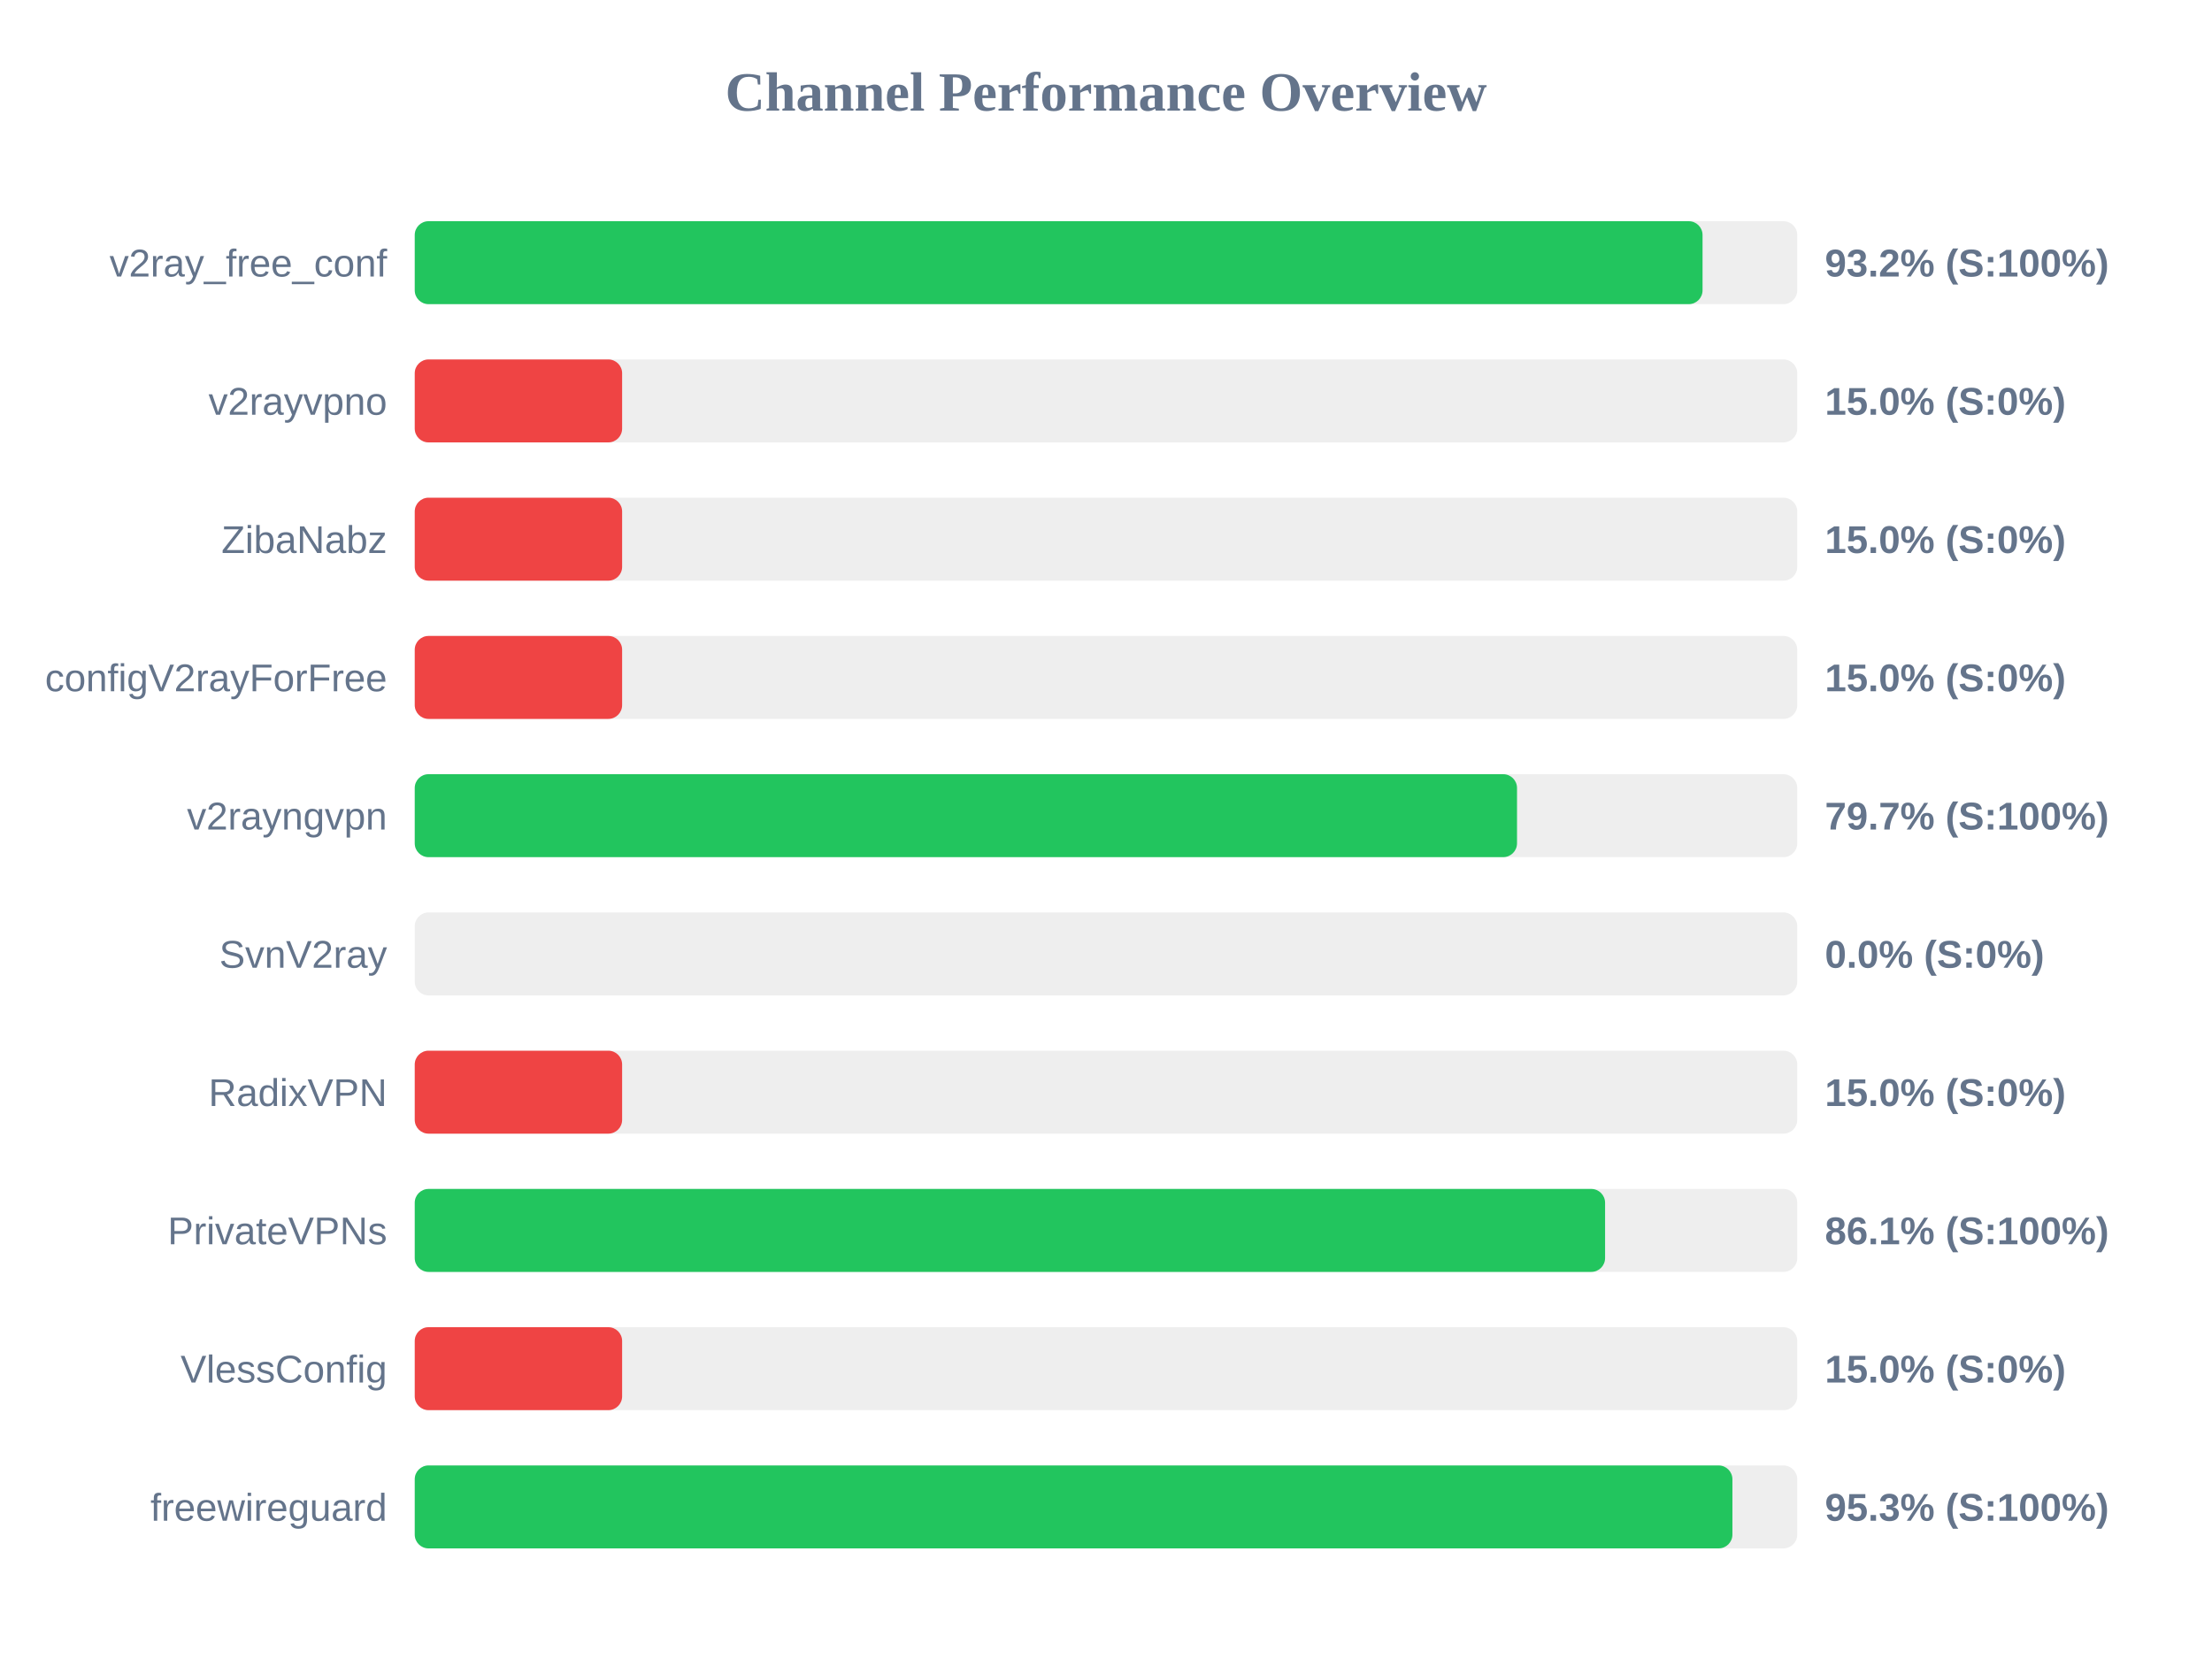
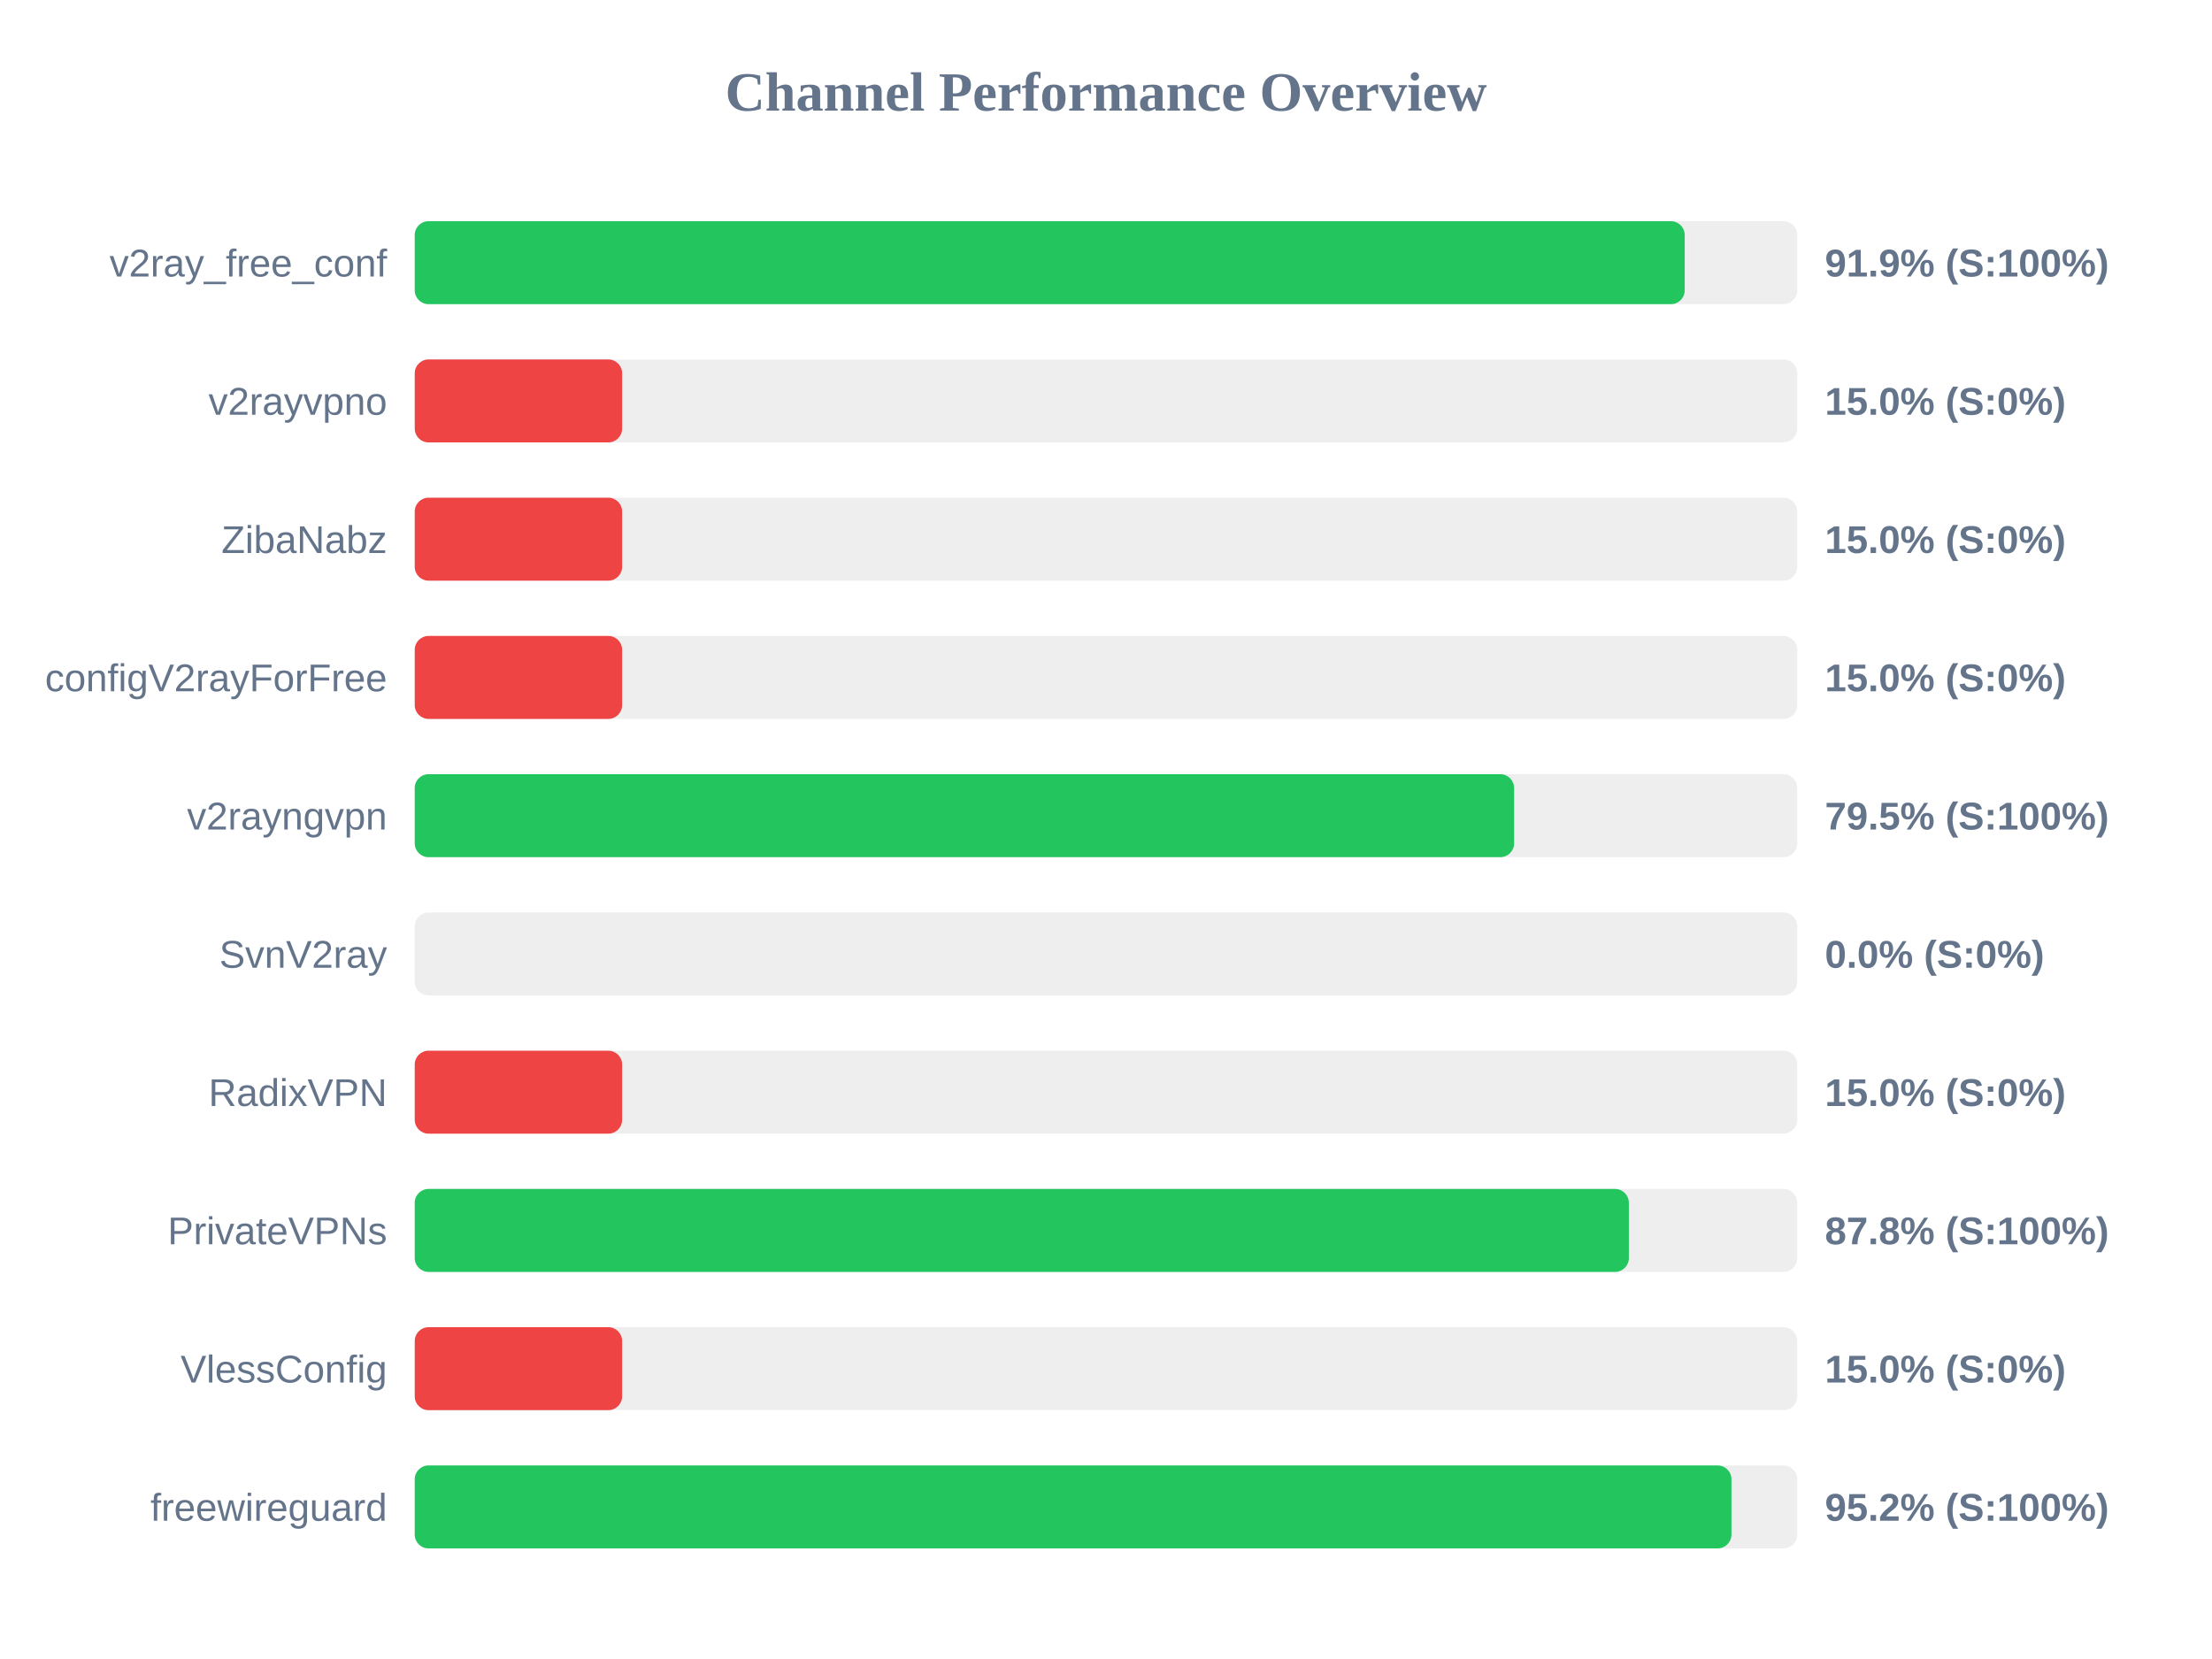
<svg xmlns="http://www.w3.org/2000/svg" width="800" height="600" version="1.1">
  <style>
        .row { font: 14px Arial; fill: #64748b; }
        .score { font: bold 14px Arial; fill: #64748b; }
    </style>
  <text x="400" y="40" text-anchor="middle" font-size="20px" font-weight="bold" fill="#64748b">Channel Performance Overview</text>
  <rect x="150" y="80" width="500" height="30" fill="#eee" rx="5" />
-   <rect x="150" y="80" width="465.75" height="30" fill="#22c55e" rx="5" />
+   <rect x="150" y="80" width="459.3" height="30" fill="#22c55e" rx="5" />
  <text x="140" y="100" text-anchor="end" class="row">v2ray_free_conf</text>
-   <text x="660" y="100" text-anchor="start" class="score">93.2% (S:100%)</text>
+   <text x="660" y="100" text-anchor="start" class="score">91.9% (S:100%)</text>
  <rect x="150" y="130" width="500" height="30" fill="#eee" rx="5" />
  <rect x="150" y="130" width="75.0" height="30" fill="#ef4444" rx="5" />
  <text x="140" y="150" text-anchor="end" class="row">v2rayvpno</text>
  <text x="660" y="150" text-anchor="start" class="score">15.0% (S:0%)</text>
  <rect x="150" y="180" width="500" height="30" fill="#eee" rx="5" />
  <rect x="150" y="180" width="75.0" height="30" fill="#ef4444" rx="5" />
  <text x="140" y="200" text-anchor="end" class="row">ZibaNabz</text>
  <text x="660" y="200" text-anchor="start" class="score">15.0% (S:0%)</text>
  <rect x="150" y="230" width="500" height="30" fill="#eee" rx="5" />
  <rect x="150" y="230" width="75.0" height="30" fill="#ef4444" rx="5" />
  <text x="140" y="250" text-anchor="end" class="row">configV2rayForFree</text>
  <text x="660" y="250" text-anchor="start" class="score">15.0% (S:0%)</text>
  <rect x="150" y="280" width="500" height="30" fill="#eee" rx="5" />
-   <rect x="150" y="280" width="398.65" height="30" fill="#22c55e" rx="5" />
+   <rect x="150" y="280" width="397.6" height="30" fill="#22c55e" rx="5" />
  <text x="140" y="300" text-anchor="end" class="row">v2rayngvpn</text>
-   <text x="660" y="300" text-anchor="start" class="score">79.7% (S:100%)</text>
+   <text x="660" y="300" text-anchor="start" class="score">79.5% (S:100%)</text>
  <rect x="150" y="330" width="500" height="30" fill="#eee" rx="5" />
  <rect x="150" y="330" width="0.0" height="30" fill="#ef4444" rx="5" />
  <text x="140" y="350" text-anchor="end" class="row">SvnV2ray</text>
  <text x="660" y="350" text-anchor="start" class="score">0.0% (S:0%)</text>
  <rect x="150" y="380" width="500" height="30" fill="#eee" rx="5" />
  <rect x="150" y="380" width="75.0" height="30" fill="#ef4444" rx="5" />
  <text x="140" y="400" text-anchor="end" class="row">RadixVPN</text>
  <text x="660" y="400" text-anchor="start" class="score">15.0% (S:0%)</text>
  <rect x="150" y="430" width="500" height="30" fill="#eee" rx="5" />
-   <rect x="150" y="430" width="430.5" height="30" fill="#22c55e" rx="5" />
+   <rect x="150" y="430" width="439.1" height="30" fill="#22c55e" rx="5" />
  <text x="140" y="450" text-anchor="end" class="row">PrivateVPNs</text>
-   <text x="660" y="450" text-anchor="start" class="score">86.1% (S:100%)</text>
+   <text x="660" y="450" text-anchor="start" class="score">87.8% (S:100%)</text>
  <rect x="150" y="480" width="500" height="30" fill="#eee" rx="5" />
  <rect x="150" y="480" width="75.0" height="30" fill="#ef4444" rx="5" />
  <text x="140" y="500" text-anchor="end" class="row">VlessConfig</text>
  <text x="660" y="500" text-anchor="start" class="score">15.0% (S:0%)</text>
  <rect x="150" y="530" width="500" height="30" fill="#eee" rx="5" />
-   <rect x="150" y="530" width="476.55" height="30" fill="#22c55e" rx="5" />
+   <rect x="150" y="530" width="476.2" height="30" fill="#22c55e" rx="5" />
  <text x="140" y="550" text-anchor="end" class="row">freewireguard</text>
-   <text x="660" y="550" text-anchor="start" class="score">95.3% (S:100%)</text>
+   <text x="660" y="550" text-anchor="start" class="score">95.2% (S:100%)</text>
</svg>
